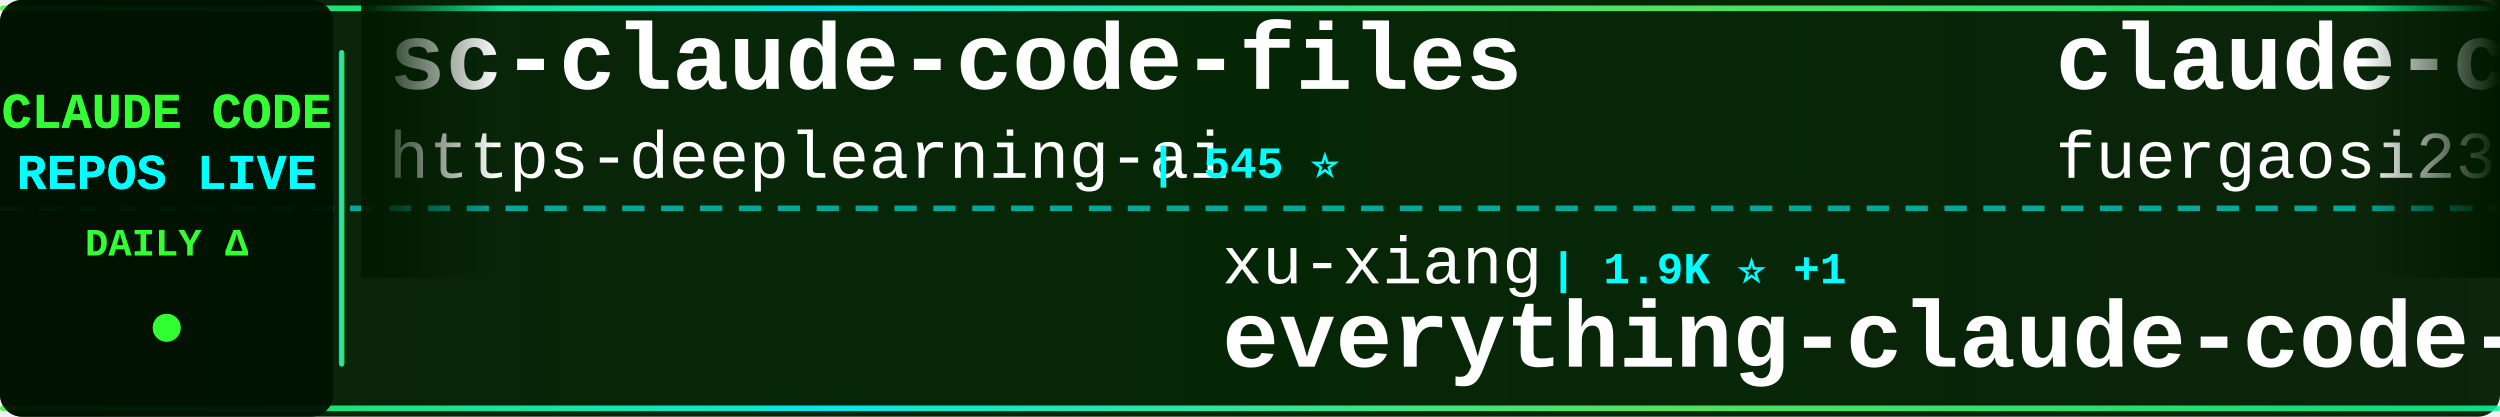
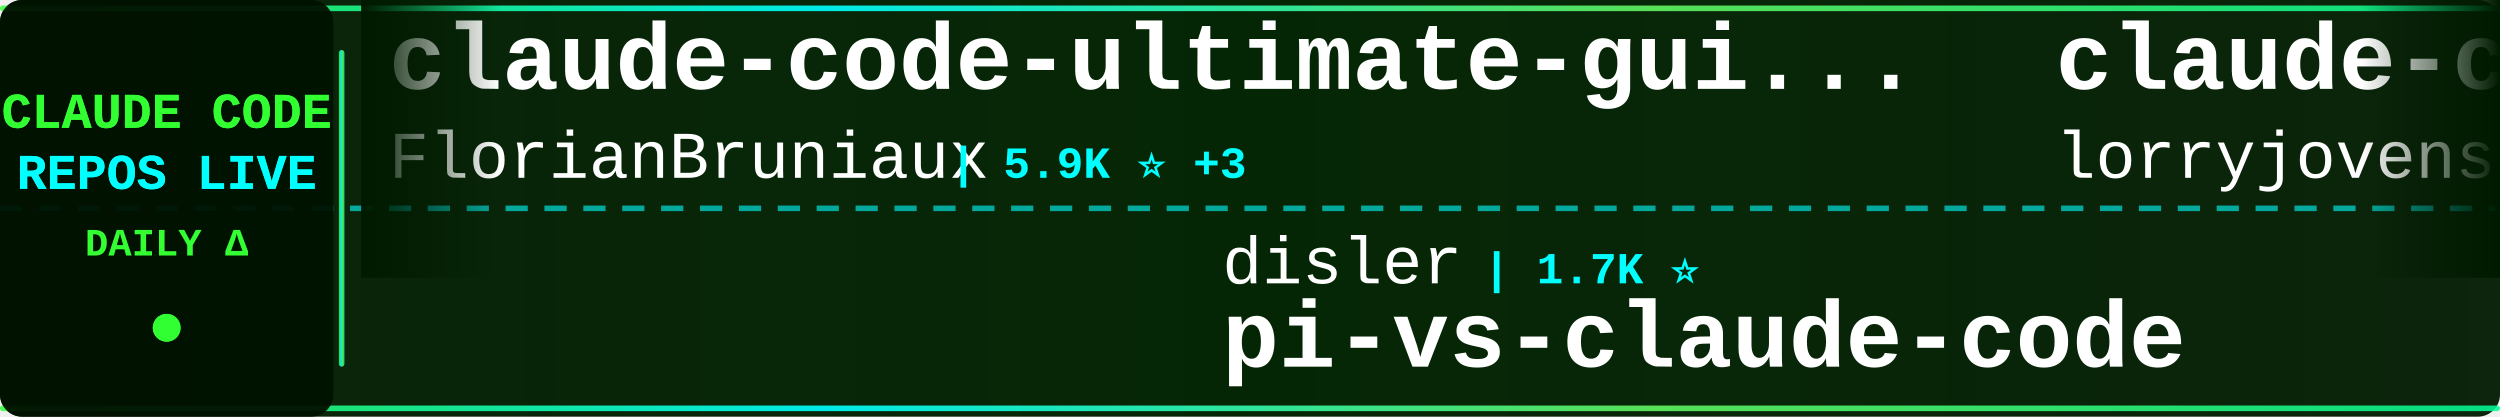
<svg xmlns="http://www.w3.org/2000/svg" width="900" height="150">
  <defs>
    <linearGradient id="tickerBg" x1="0%" y1="0%" x2="100%" y2="0%">
      <stop offset="0%" style="stop-color:#001a00;stop-opacity:0.95" />
      <stop offset="50%" style="stop-color:#002200;stop-opacity:0.98" />
      <stop offset="100%" style="stop-color:#001a00;stop-opacity:0.95" />
    </linearGradient>
    <linearGradient id="borderGrad" x1="0%" y1="0%" x2="100%" y2="0%">
      <stop offset="0%" style="stop-color:#33ff33;stop-opacity:0.85">
        <animate attributeName="stop-opacity" values="0.85;1;0.85" dur="2s" repeatCount="indefinite" />
      </stop>
      <stop offset="33%" style="stop-color:#00ffff;stop-opacity:0.9">
        <animate attributeName="stop-opacity" values="0.9;1;0.9" dur="2.2s" repeatCount="indefinite" />
      </stop>
      <stop offset="66%" style="stop-color:#66ff66;stop-opacity:0.85">
        <animate attributeName="stop-opacity" values="0.85;1;0.85" dur="1.8s" repeatCount="indefinite" />
      </stop>
      <stop offset="100%" style="stop-color:#00ff99;stop-opacity:0.85">
        <animate attributeName="stop-opacity" values="0.85;1;0.85" dur="2s" repeatCount="indefinite" />
      </stop>
    </linearGradient>
    <filter id="textGlow">
      <feGaussianBlur stdDeviation="0.1" result="coloredBlur" />
      <feMerge>
        <feMergeNode in="coloredBlur" />
        <feMergeNode in="SourceGraphic" />
      </feMerge>
    </filter>
    <filter id="metricGlow">
      <feGaussianBlur stdDeviation="0.2" result="coloredBlur" />
      <feMerge>
        <feMergeNode in="coloredBlur" />
        <feMergeNode in="SourceGraphic" />
      </feMerge>
    </filter>
    <linearGradient id="leftFade" x1="0%" y1="0%" x2="100%" y2="0%">
      <stop offset="0%" style="stop-color:#001a00;stop-opacity:1" />
      <stop offset="100%" style="stop-color:#001a00;stop-opacity:0" />
    </linearGradient>
    <linearGradient id="rightFade" x1="0%" y1="0%" x2="100%" y2="0%">
      <stop offset="0%" style="stop-color:#001a00;stop-opacity:0" />
      <stop offset="100%" style="stop-color:#001a00;stop-opacity:1" />
    </linearGradient>
  </defs>
  <rect width="900" height="150" fill="url(#tickerBg)" rx="8" />
  <rect x="0" y="2" width="900" height="2" fill="url(#borderGrad)" rx="1" />
  <rect x="0" y="146" width="900" height="2" fill="url(#borderGrad)" rx="1" />
  <line x1="0" y1="75" x2="900" y2="75" stroke="#00ffff" stroke-width="2" stroke-dasharray="8 6" opacity="0.6" />
  <rect x="0" y="0" width="120" height="150" fill="#001100" opacity="0.95" rx="8" />
  <text x="60" y="46" font-family="'Courier New', monospace" font-size="18" font-weight="bold" fill="#33ff33" text-anchor="middle" filter="url(#textGlow)">
    CLAUDE CODE
  </text>
  <text x="60" y="68" font-family="'Courier New', monospace" font-size="18" font-weight="bold" fill="#00ffff" text-anchor="middle" filter="url(#textGlow)">
    REPOS LIVE
  </text>
  <text x="60" y="92" font-family="'Courier New', monospace" font-size="14" font-weight="bold" fill="#33ff33" text-anchor="middle">
    DAILY Δ
  </text>
  <circle cx="60" cy="118" r="5" fill="#33ff33" filter="url(#metricGlow)">
    <animate attributeName="r" values="4;6;4" dur="1.5s" repeatCount="indefinite" />
    <animate attributeName="opacity" values="0.6;1;0.6" dur="1.5s" repeatCount="indefinite" />
  </circle>
  <rect x="122" y="18" width="2" height="114" fill="url(#borderGrad)" rx="1" />
  <clipPath id="tickerClip">
    <rect x="130" y="0" width="770" height="150" />
  </clipPath>
  <g clip-path="url(#tickerClip)">
    <g id="tickerItems">
      <animateTransform attributeName="transform" attributeType="XML" type="translate" from="0 0" to="-3000 0" dur="54s" repeatCount="indefinite" />
      <g transform="translate(0, 0)">
-         <text x="140" y="32" font-family="'Courier New', monospace" font-size="34" font-weight="bold" fill="#ffffff">sc-claude-code-files</text>
-         <text x="140" y="64" font-family="'Courier New', monospace" font-size="24" font-weight="normal" fill="#ffffff" opacity="1.0">https-deeplearning-ai</text>
-         <text x="414" y="64" font-family="'Courier New', monospace" font-size="16" font-weight="bold" fill="#00ffff"> | 545 ⭐</text>
+         <text x="140" y="32" font-family="'Courier New', monospace" font-size="34" font-weight="bold" fill="#ffffff">claude-code-ultimate-gui...</text>
+         <text x="140" y="64" font-family="'Courier New', monospace" font-size="24" font-weight="normal" fill="#ffffff" opacity="1.0">FlorianBruniaux</text>
+         <text x="342" y="64" font-family="'Courier New', monospace" font-size="16" font-weight="bold" fill="#00ffff"> | 5.9K ⭐ +3</text>
      </g>
      <g transform="translate(300, 0)">
-         <text x="140" y="102" font-family="'Courier New', monospace" font-size="24" font-weight="normal" fill="#ffffff" opacity="1.0">xu-xiang</text>
-         <text x="258" y="102" font-family="'Courier New', monospace" font-size="16" font-weight="bold" fill="#00ffff"> | 1.9K ⭐ +1</text>
-         <text x="140" y="132" font-family="'Courier New', monospace" font-size="34" font-weight="bold" fill="#ffffff">everything-claude-code-z...</text>
+         <text x="140" y="102" font-family="'Courier New', monospace" font-size="24" font-weight="normal" fill="#ffffff" opacity="1.0">disler</text>
+         <text x="234" y="102" font-family="'Courier New', monospace" font-size="16" font-weight="bold" fill="#00ffff"> | 1.7K ⭐</text>
+         <text x="140" y="132" font-family="'Courier New', monospace" font-size="34" font-weight="bold" fill="#ffffff">pi-vs-claude-code</text>
      </g>
      <g transform="translate(600, 0)">
-         <text x="140" y="32" font-family="'Courier New', monospace" font-size="34" font-weight="bold" fill="#ffffff">claude-code-proxy</text>
-         <text x="140" y="64" font-family="'Courier New', monospace" font-size="24" font-weight="normal" fill="#ffffff" opacity="1.0">fuergaosi233</text>
-         <text x="306" y="64" font-family="'Courier New', monospace" font-size="16" font-weight="bold" fill="#00ffff"> | 2.8K ⭐</text>
+         <text x="140" y="32" font-family="'Courier New', monospace" font-size="34" font-weight="bold" fill="#ffffff">claude-code-rust</text>
+         <text x="140" y="64" font-family="'Courier New', monospace" font-size="24" font-weight="normal" fill="#ffffff" opacity="1.0">lorryjovens-hub</text>
+         <text x="342" y="64" font-family="'Courier New', monospace" font-size="16" font-weight="bold" fill="#00ffff"> | 1.7K ⭐</text>
      </g>
      <g transform="translate(900, 0)">
-         <text x="140" y="102" font-family="'Courier New', monospace" font-size="24" font-weight="normal" fill="#ffffff" opacity="1.0">Alishahryar1</text>
-         <text x="306" y="102" font-family="'Courier New', monospace" font-size="16" font-weight="bold" fill="#00ffff"> | 52.5K ⭐ +73</text>
-         <text x="140" y="132" font-family="'Courier New', monospace" font-size="34" font-weight="bold" fill="#ffffff">free-claude-code</text>
+         <text x="140" y="102" font-family="'Courier New', monospace" font-size="24" font-weight="normal" fill="#ffffff" opacity="1.0">Njengah</text>
+         <text x="246" y="102" font-family="'Courier New', monospace" font-size="16" font-weight="bold" fill="#00ffff"> | 1.9K ⭐</text>
+         <text x="140" y="132" font-family="'Courier New', monospace" font-size="34" font-weight="bold" fill="#ffffff">claude-code-cheat-sheet</text>
      </g>
      <g transform="translate(1200, 0)">
-         <text x="140" y="32" font-family="'Courier New', monospace" font-size="34" font-weight="bold" fill="#ffffff">edmunds-claude-code</text>
-         <text x="140" y="64" font-family="'Courier New', monospace" font-size="24" font-weight="normal" fill="#ffffff" opacity="1.0">edmund-io</text>
-         <text x="270" y="64" font-family="'Courier New', monospace" font-size="16" font-weight="bold" fill="#00ffff"> | 1.5K ⭐ -1</text>
+         <text x="140" y="32" font-family="'Courier New', monospace" font-size="34" font-weight="bold" fill="#ffffff">claude-code-engineering</text>
+         <text x="140" y="64" font-family="'Courier New', monospace" font-size="24" font-weight="normal" fill="#ffffff" opacity="1.0">huangjia2019</text>
+         <text x="306" y="64" font-family="'Courier New', monospace" font-size="16" font-weight="bold" fill="#00ffff"> | 1.1K ⭐</text>
      </g>
      <g transform="translate(1500, 0)">
-         <text x="140" y="102" font-family="'Courier New', monospace" font-size="24" font-weight="normal" fill="#ffffff" opacity="1.0">musistudio</text>
-         <text x="282" y="102" font-family="'Courier New', monospace" font-size="16" font-weight="bold" fill="#00ffff"> | 37.0K ⭐ +5</text>
-         <text x="140" y="132" font-family="'Courier New', monospace" font-size="34" font-weight="bold" fill="#ffffff">claude-code-router</text>
+         <text x="140" y="102" font-family="'Courier New', monospace" font-size="24" font-weight="normal" fill="#ffffff" opacity="1.0">zebbern</text>
+         <text x="246" y="102" font-family="'Courier New', monospace" font-size="16" font-weight="bold" fill="#00ffff"> | 4.6K ⭐</text>
+         <text x="140" y="132" font-family="'Courier New', monospace" font-size="34" font-weight="bold" fill="#ffffff">claude-code-guide</text>
      </g>
      <g transform="translate(1800, 0)">
-         <text x="140" y="32" font-family="'Courier New', monospace" font-size="34" font-weight="bold" fill="#ffffff">claude-code-from-scratch</text>
-         <text x="140" y="64" font-family="'Courier New', monospace" font-size="24" font-weight="normal" fill="#ffffff" opacity="1.0">Windy3f3f3f3f</text>
-         <text x="318" y="64" font-family="'Courier New', monospace" font-size="16" font-weight="bold" fill="#00ffff"> | 2.6K ⭐ +1</text>
+         <text x="140" y="32" font-family="'Courier New', monospace" font-size="34" font-weight="bold" fill="#ffffff">andrej-karpathy-skills</text>
+         <text x="140" y="64" font-family="'Courier New', monospace" font-size="24" font-weight="normal" fill="#ffffff" opacity="1.0">multica-ai</text>
+         <text x="282" y="64" font-family="'Courier New', monospace" font-size="16" font-weight="bold" fill="#00ffff"> | 209.3K ⭐ +56</text>
      </g>
      <g transform="translate(2100, 0)">
-         <text x="140" y="102" font-family="'Courier New', monospace" font-size="24" font-weight="normal" fill="#ffffff" opacity="1.0">multica-ai</text>
-         <text x="282" y="102" font-family="'Courier New', monospace" font-size="16" font-weight="bold" fill="#00ffff"> | 209.3K ⭐ +78</text>
-         <text x="140" y="132" font-family="'Courier New', monospace" font-size="34" font-weight="bold" fill="#ffffff">andrej-karpathy-skills</text>
+         <text x="140" y="102" font-family="'Courier New', monospace" font-size="24" font-weight="normal" fill="#ffffff" opacity="1.0">1rgs</text>
+         <text x="210" y="102" font-family="'Courier New', monospace" font-size="16" font-weight="bold" fill="#00ffff"> | 3.7K ⭐</text>
+         <text x="140" y="132" font-family="'Courier New', monospace" font-size="34" font-weight="bold" fill="#ffffff">claude-code-proxy</text>
      </g>
      <g transform="translate(2400, 0)">
-         <text x="140" y="32" font-family="'Courier New', monospace" font-size="34" font-weight="bold" fill="#ffffff">Claude-Code-Game-Studios</text>
-         <text x="140" y="64" font-family="'Courier New', monospace" font-size="24" font-weight="normal" fill="#ffffff" opacity="1.0">Donchitos</text>
-         <text x="270" y="64" font-family="'Courier New', monospace" font-size="16" font-weight="bold" fill="#00ffff"> | 24.7K ⭐ +8</text>
+         <text x="140" y="32" font-family="'Courier New', monospace" font-size="34" font-weight="bold" fill="#ffffff">claude_codex_bridge</text>
+         <text x="140" y="64" font-family="'Courier New', monospace" font-size="24" font-weight="normal" fill="#ffffff" opacity="1.0">SeemSeam</text>
+         <text x="258" y="64" font-family="'Courier New', monospace" font-size="16" font-weight="bold" fill="#00ffff"> | 3.5K ⭐ +2</text>
      </g>
      <g transform="translate(2700, 0)">
-         <text x="140" y="102" font-family="'Courier New', monospace" font-size="24" font-weight="normal" fill="#ffffff" opacity="1.0">Windy3f3f3f3f</text>
-         <text x="318" y="102" font-family="'Courier New', monospace" font-size="16" font-weight="bold" fill="#00ffff"> | 3.6K ⭐</text>
-         <text x="140" y="132" font-family="'Courier New', monospace" font-size="34" font-weight="bold" fill="#ffffff">how-claude-code-works</text>
+         <text x="140" y="102" font-family="'Courier New', monospace" font-size="24" font-weight="normal" fill="#ffffff" opacity="1.0">OrcaWhisper</text>
+         <text x="294" y="102" font-family="'Courier New', monospace" font-size="16" font-weight="bold" fill="#00ffff"> | 92 ⭐</text>
+         <text x="140" y="132" font-family="'Courier New', monospace" font-size="34" font-weight="bold" fill="#ffffff">Claude-Code</text>
      </g>
      <g transform="translate(3000, 0)">
-         <text x="140" y="32" font-family="'Courier New', monospace" font-size="34" font-weight="bold" fill="#ffffff">sc-claude-code-files</text>
-         <text x="140" y="64" font-family="'Courier New', monospace" font-size="24" font-weight="normal" fill="#ffffff" opacity="1.0">https-deeplearning-ai</text>
-         <text x="414" y="64" font-family="'Courier New', monospace" font-size="16" font-weight="bold" fill="#00ffff"> | 545 ⭐</text>
+         <text x="140" y="32" font-family="'Courier New', monospace" font-size="34" font-weight="bold" fill="#ffffff">claude-code-ultimate-gui...</text>
+         <text x="140" y="64" font-family="'Courier New', monospace" font-size="24" font-weight="normal" fill="#ffffff" opacity="1.0">FlorianBruniaux</text>
+         <text x="342" y="64" font-family="'Courier New', monospace" font-size="16" font-weight="bold" fill="#00ffff"> | 5.9K ⭐ +3</text>
      </g>
      <g transform="translate(3300, 0)">
-         <text x="140" y="102" font-family="'Courier New', monospace" font-size="24" font-weight="normal" fill="#ffffff" opacity="1.0">xu-xiang</text>
-         <text x="258" y="102" font-family="'Courier New', monospace" font-size="16" font-weight="bold" fill="#00ffff"> | 1.9K ⭐ +1</text>
-         <text x="140" y="132" font-family="'Courier New', monospace" font-size="34" font-weight="bold" fill="#ffffff">everything-claude-code-z...</text>
+         <text x="140" y="102" font-family="'Courier New', monospace" font-size="24" font-weight="normal" fill="#ffffff" opacity="1.0">disler</text>
+         <text x="234" y="102" font-family="'Courier New', monospace" font-size="16" font-weight="bold" fill="#00ffff"> | 1.7K ⭐</text>
+         <text x="140" y="132" font-family="'Courier New', monospace" font-size="34" font-weight="bold" fill="#ffffff">pi-vs-claude-code</text>
      </g>
      <g transform="translate(3600, 0)">
-         <text x="140" y="32" font-family="'Courier New', monospace" font-size="34" font-weight="bold" fill="#ffffff">claude-code-proxy</text>
-         <text x="140" y="64" font-family="'Courier New', monospace" font-size="24" font-weight="normal" fill="#ffffff" opacity="1.0">fuergaosi233</text>
-         <text x="306" y="64" font-family="'Courier New', monospace" font-size="16" font-weight="bold" fill="#00ffff"> | 2.8K ⭐</text>
+         <text x="140" y="32" font-family="'Courier New', monospace" font-size="34" font-weight="bold" fill="#ffffff">claude-code-rust</text>
+         <text x="140" y="64" font-family="'Courier New', monospace" font-size="24" font-weight="normal" fill="#ffffff" opacity="1.0">lorryjovens-hub</text>
+         <text x="342" y="64" font-family="'Courier New', monospace" font-size="16" font-weight="bold" fill="#00ffff"> | 1.7K ⭐</text>
      </g>
      <g transform="translate(3900, 0)">
-         <text x="140" y="102" font-family="'Courier New', monospace" font-size="24" font-weight="normal" fill="#ffffff" opacity="1.0">Alishahryar1</text>
-         <text x="306" y="102" font-family="'Courier New', monospace" font-size="16" font-weight="bold" fill="#00ffff"> | 52.5K ⭐ +73</text>
-         <text x="140" y="132" font-family="'Courier New', monospace" font-size="34" font-weight="bold" fill="#ffffff">free-claude-code</text>
+         <text x="140" y="102" font-family="'Courier New', monospace" font-size="24" font-weight="normal" fill="#ffffff" opacity="1.0">Njengah</text>
+         <text x="246" y="102" font-family="'Courier New', monospace" font-size="16" font-weight="bold" fill="#00ffff"> | 1.9K ⭐</text>
+         <text x="140" y="132" font-family="'Courier New', monospace" font-size="34" font-weight="bold" fill="#ffffff">claude-code-cheat-sheet</text>
      </g>
    </g>
  </g>
  <rect x="130" y="0" width="50" height="100" fill="url(#leftFade)" />
  <rect x="850" y="0" width="50" height="100" fill="url(#rightFade)" />
</svg>
